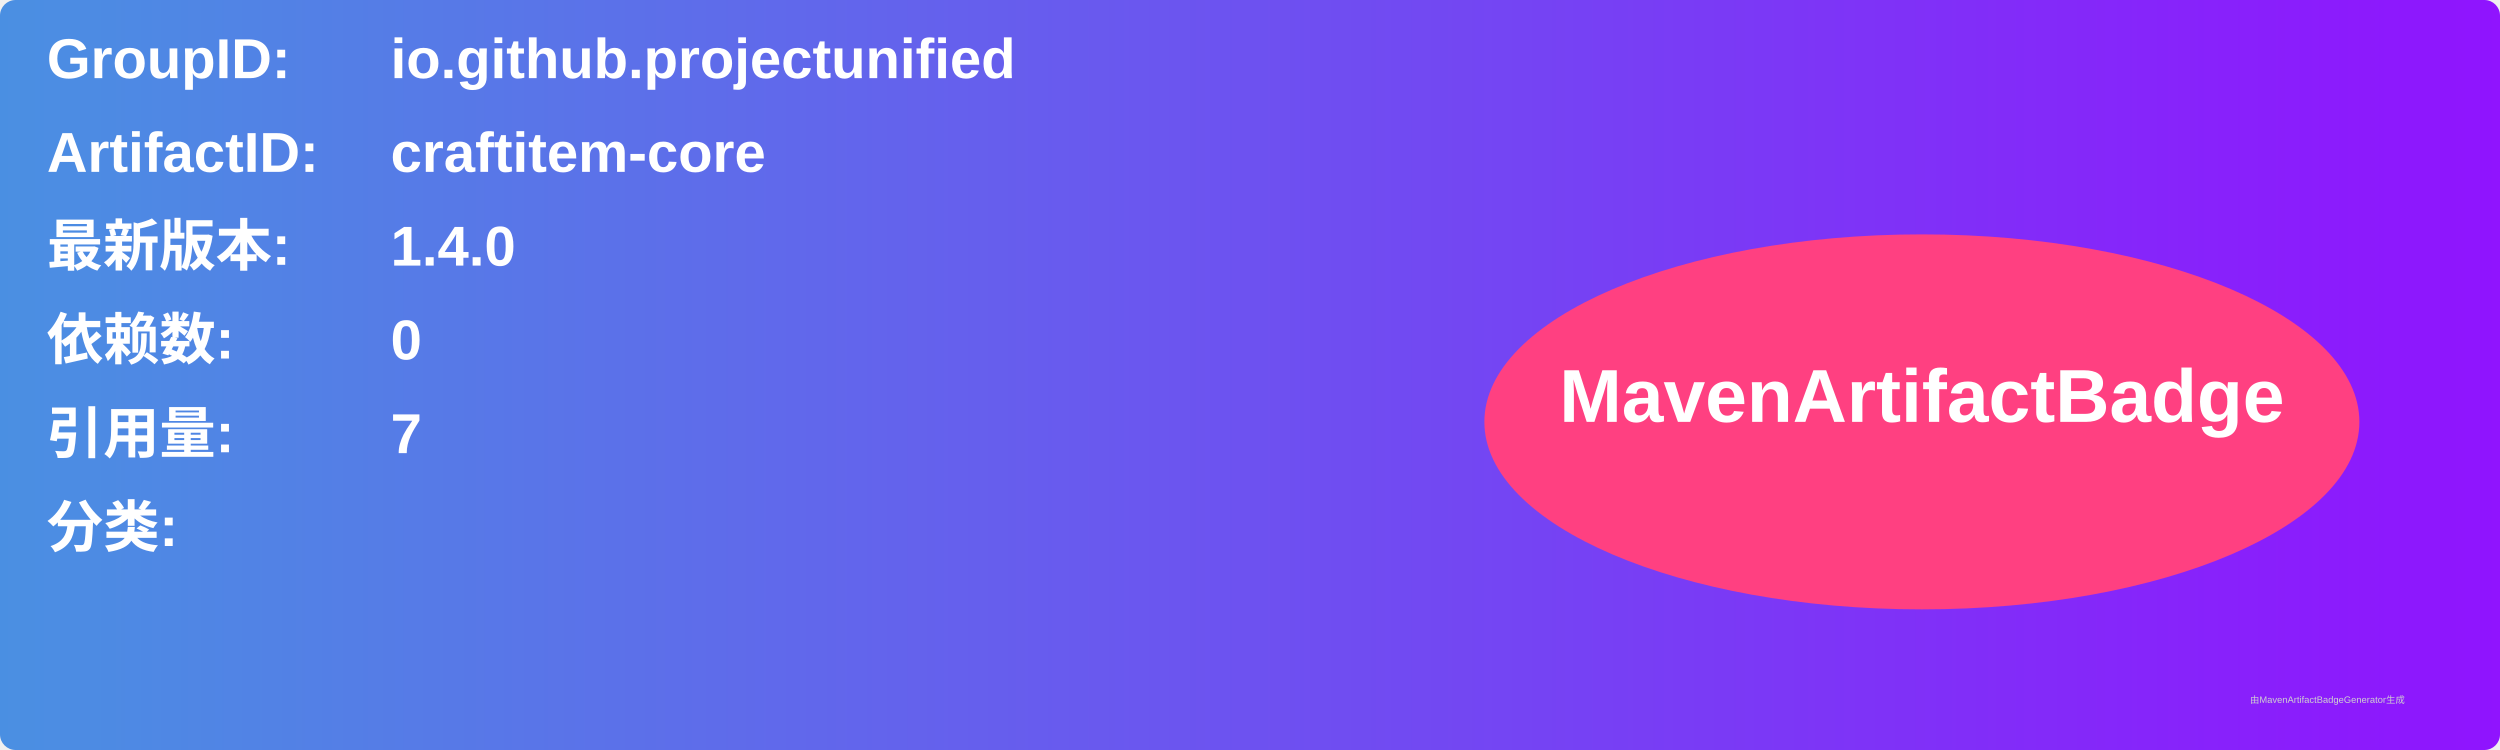
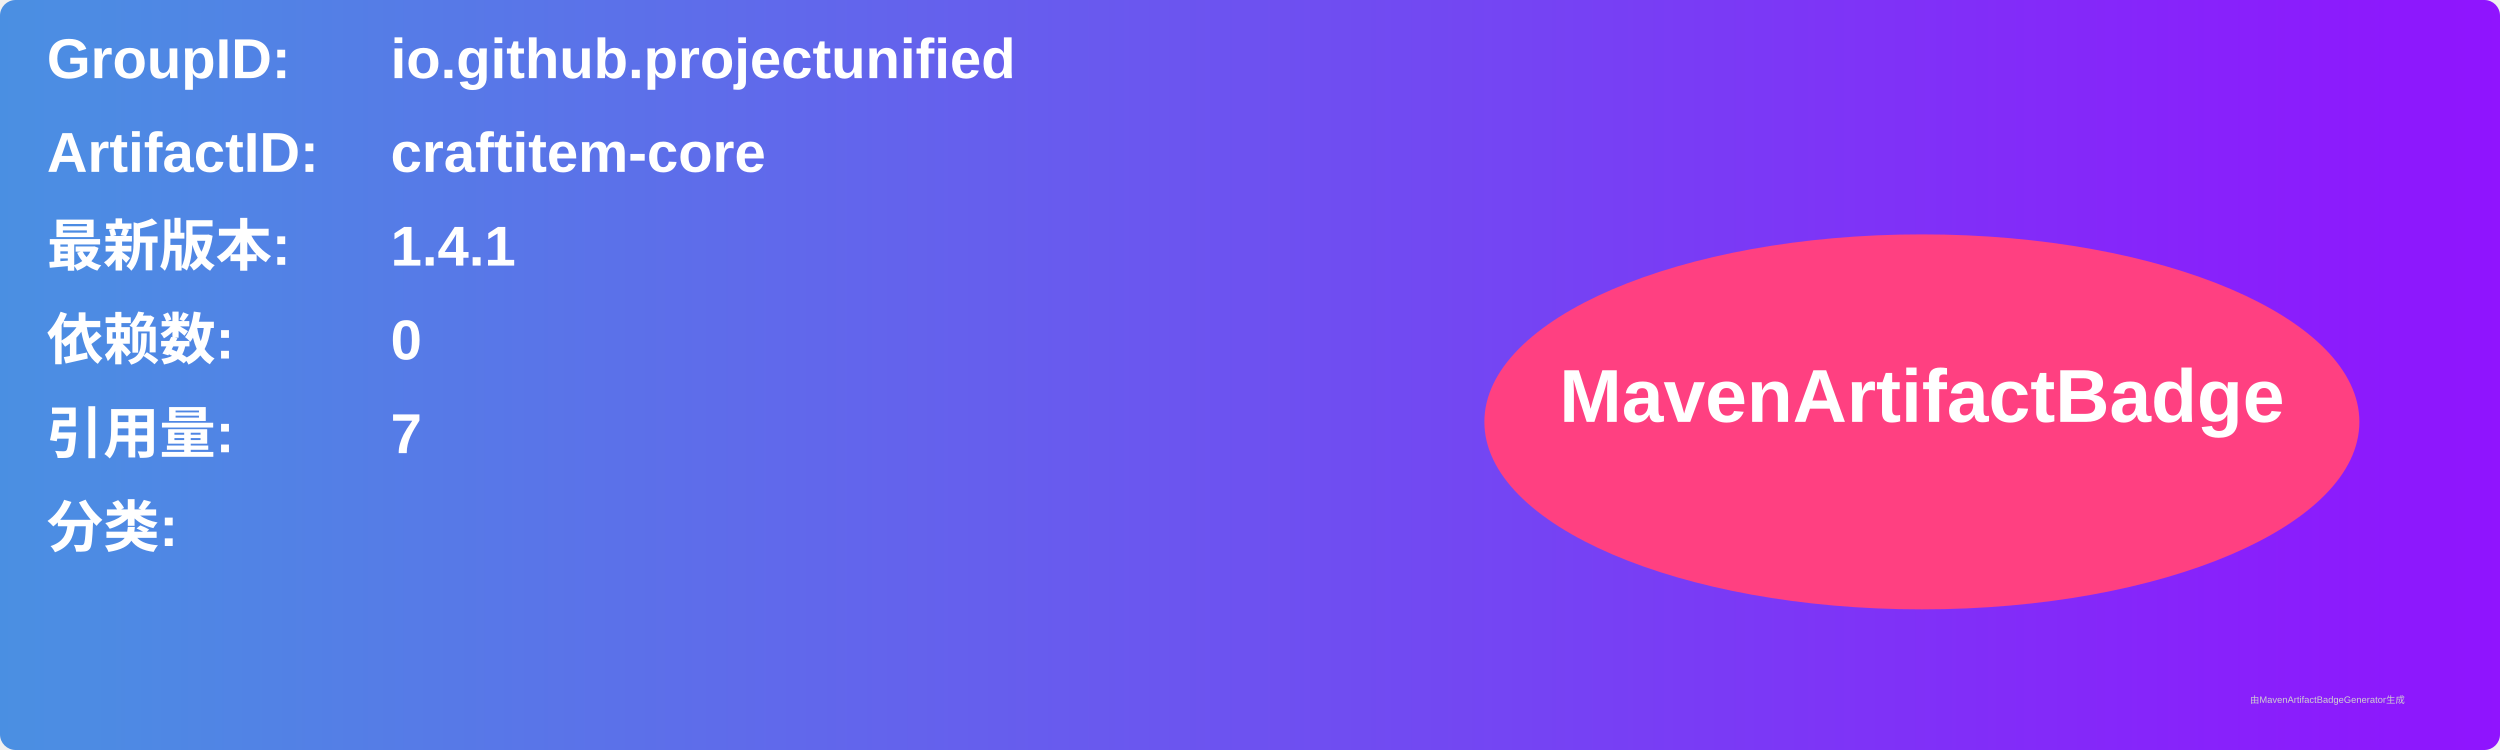
<svg xmlns="http://www.w3.org/2000/svg" width="800" height="240" viewBox="0 0 800 240">
  <linearGradient id="grad" x1="0%" y1="0%" x2="100%" y2="0%">
    <stop offset="0%" stop-color="#4a90e2" />
    <stop offset="100%" stop-color="#9013fe" />
  </linearGradient>
  <rect width="100%" height="100%" rx="5" ry="5" fill="url(#grad)" />
  <g transform="translate(15, 15)">
    <text x="0" y="10" font-family="Arial" font-size="18" fill="white" font-weight="bold" width="260">GroupID:</text>
    <text x="110" y="10" font-family="Arial" font-size="18" fill="white" font-weight="bold" width="460">io.github.projectunified</text>
    <text x="0" y="40" font-family="Arial" font-size="18" fill="white" font-weight="bold" width="260">ArtifactID:</text>
    <text x="110" y="40" font-family="Arial" font-size="18" fill="white" font-weight="bold" width="460">craftitem-core</text>
    <text x="0" y="70" font-family="Arial" font-size="18" fill="white" font-weight="bold">最新版本:</text>
    <text x="110" y="70" font-family="Arial" font-size="18" fill="white" font-weight="bold">
-       <tspan font-weight="bold">1.4.0</tspan>
+       <tspan font-weight="bold">1.4.1</tspan>
    </text>
    <text x="0" y="100" font-family="Arial" font-size="18" fill="white" font-weight="bold">依赖数: </text>
    <text x="110" y="100" font-family="Arial" font-size="18" fill="white">
      <tspan font-weight="bold">0</tspan>
    </text>
    <text x="0" y="130" font-family="Arial" font-size="18" fill="white" font-weight="bold">引用量: </text>
    <text x="110" y="130" font-family="Arial" font-size="18" fill="white">
      <tspan font-weight="bold">7</tspan>
    </text>
    <text x="0" y="160" font-family="Arial" font-size="18" fill="white" font-weight="bold">分类:</text>
    <text x="10" y="190" font-family="Arial" font-size="10" fill="white">
      <tspan font-weight="bold" />
    </text>
    <ellipse cx="600" cy="120" rx="140" ry="60" fill="#ff4081" />
    <text x="600" y="120" text-anchor="middle" font-family="Arial" font-size="24" fill="white" font-weight="bold">MavenArtifactBadge</text>
  </g>
  <text x="720" y="225" font-family="Arial" font-size="3" fill="#d0d0d0">由MavenArtifactBadgeGenerator生成</text>
</svg>
